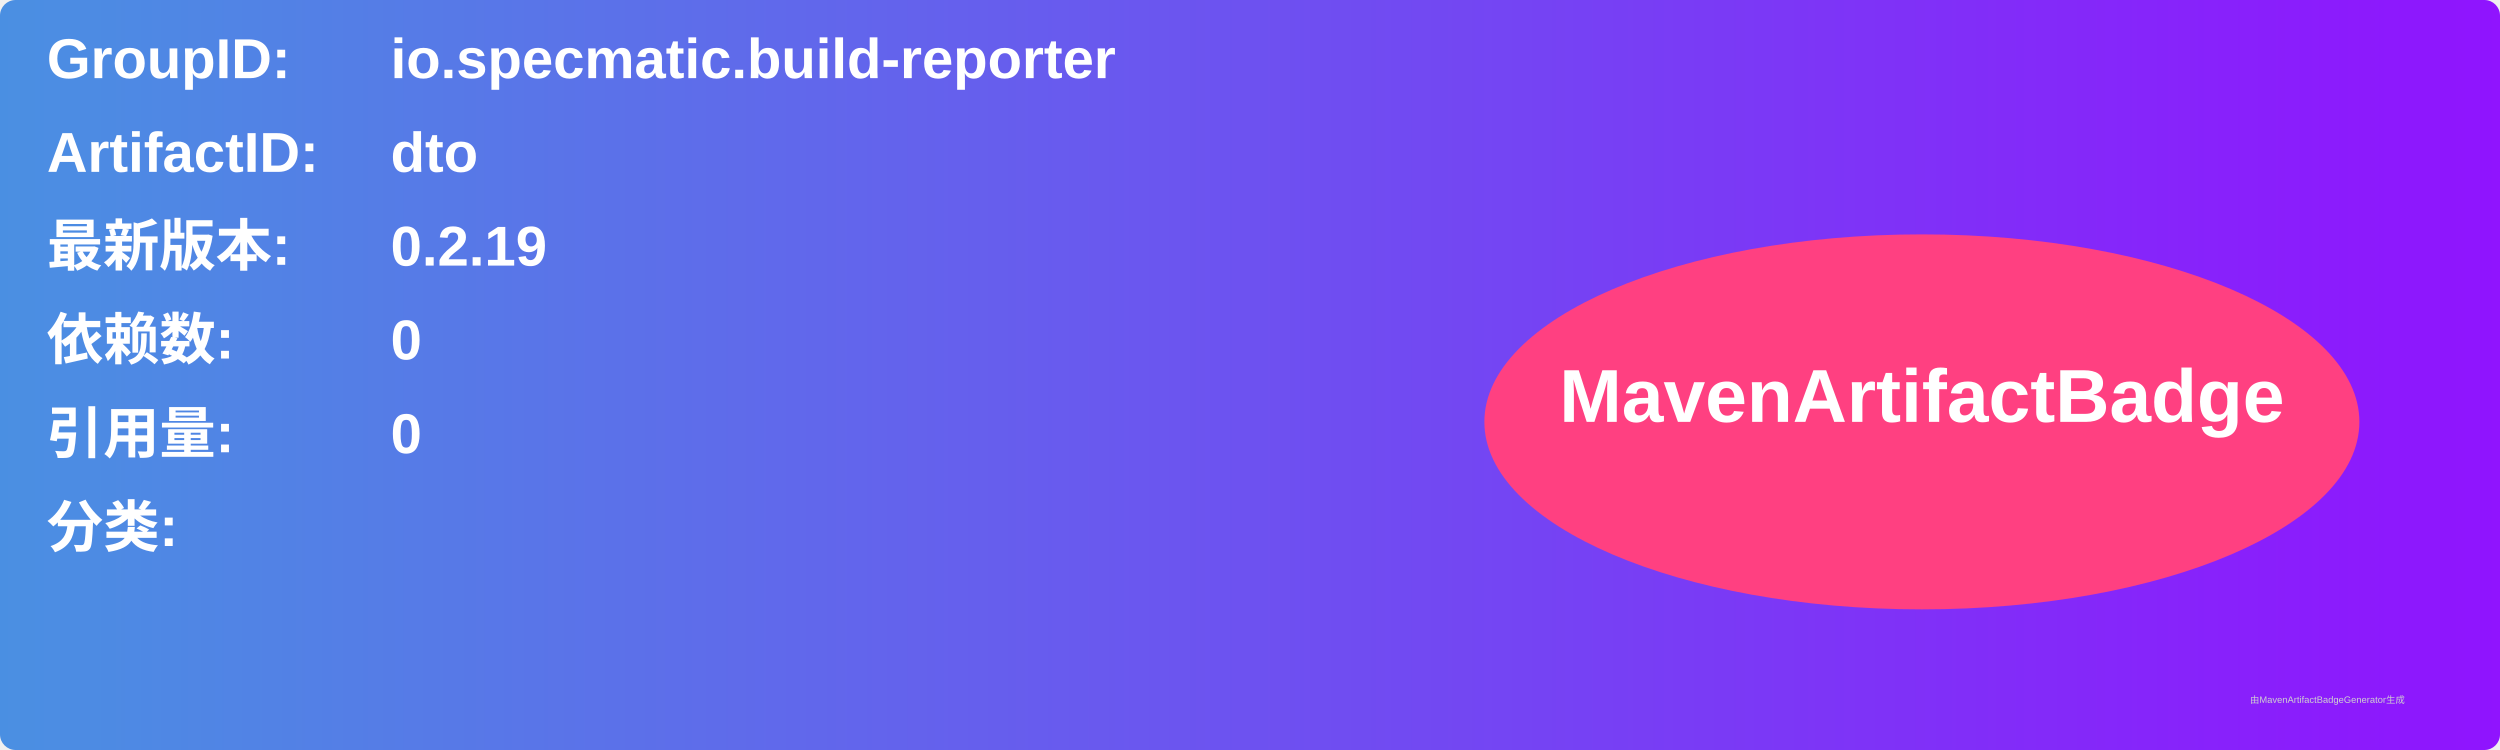
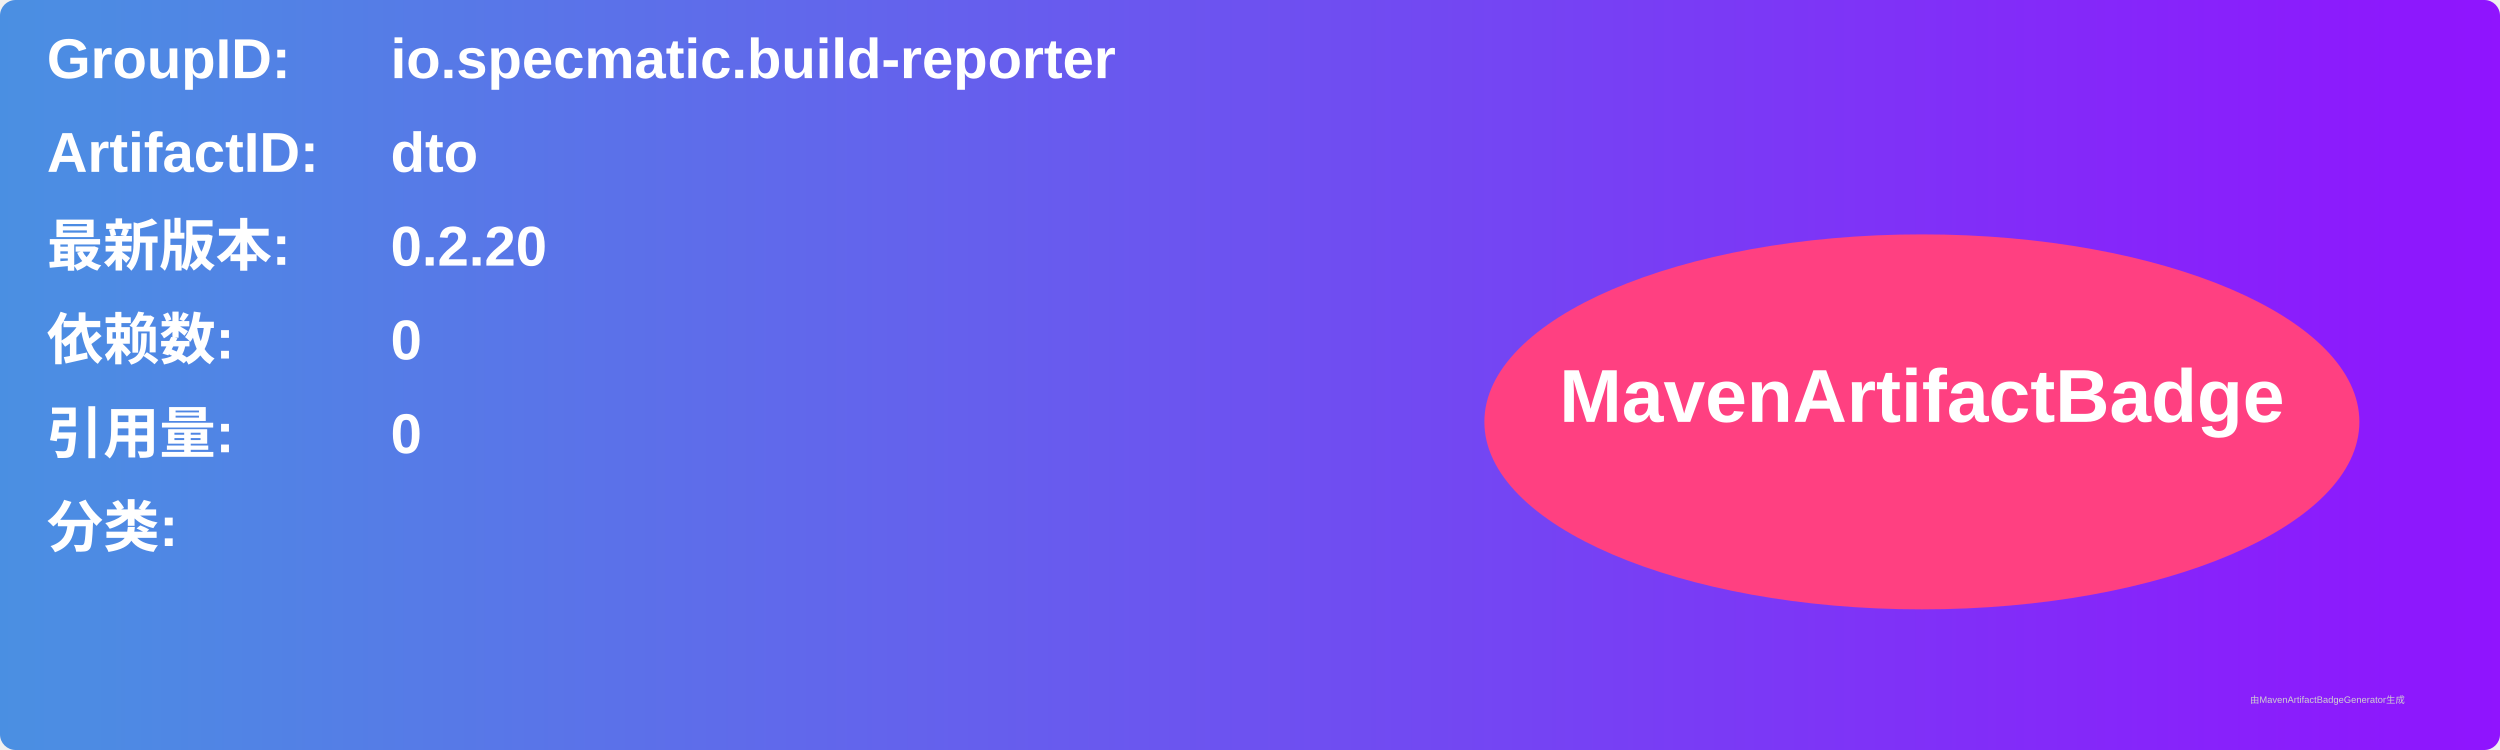
<svg xmlns="http://www.w3.org/2000/svg" width="800" height="240" viewBox="0 0 800 240">
  <linearGradient id="grad" x1="0%" y1="0%" x2="100%" y2="0%">
    <stop offset="0%" stop-color="#4a90e2" />
    <stop offset="100%" stop-color="#9013fe" />
  </linearGradient>
  <rect width="100%" height="100%" rx="5" ry="5" fill="url(#grad)" />
  <g transform="translate(15, 15)">
    <text x="0" y="10" font-family="Arial" font-size="18" fill="white" font-weight="bold" width="260">GroupID:</text>
    <text x="110" y="10" font-family="Arial" font-size="18" fill="white" font-weight="bold" width="460">io.specmatic.build-reporter</text>
    <text x="0" y="40" font-family="Arial" font-size="18" fill="white" font-weight="bold" width="260">ArtifactID:</text>
    <text x="110" y="40" font-family="Arial" font-size="18" fill="white" font-weight="bold" width="460">dto</text>
    <text x="0" y="70" font-family="Arial" font-size="18" fill="white" font-weight="bold">最新版本:</text>
    <text x="110" y="70" font-family="Arial" font-size="18" fill="white" font-weight="bold">
-       <tspan font-weight="bold">0.2.19</tspan>
+       <tspan font-weight="bold">0.2.20</tspan>
    </text>
    <text x="0" y="100" font-family="Arial" font-size="18" fill="white" font-weight="bold">依赖数: </text>
    <text x="110" y="100" font-family="Arial" font-size="18" fill="white">
      <tspan font-weight="bold">0</tspan>
    </text>
    <text x="0" y="130" font-family="Arial" font-size="18" fill="white" font-weight="bold">引用量: </text>
    <text x="110" y="130" font-family="Arial" font-size="18" fill="white">
      <tspan font-weight="bold">0</tspan>
    </text>
    <text x="0" y="160" font-family="Arial" font-size="18" fill="white" font-weight="bold">分类:</text>
    <text x="10" y="190" font-family="Arial" font-size="10" fill="white">
      <tspan font-weight="bold" />
    </text>
    <ellipse cx="600" cy="120" rx="140" ry="60" fill="#ff4081" />
    <text x="600" y="120" text-anchor="middle" font-family="Arial" font-size="24" fill="white" font-weight="bold">MavenArtifactBadge</text>
  </g>
  <text x="720" y="225" font-family="Arial" font-size="3" fill="#d0d0d0">由MavenArtifactBadgeGenerator生成</text>
</svg>
